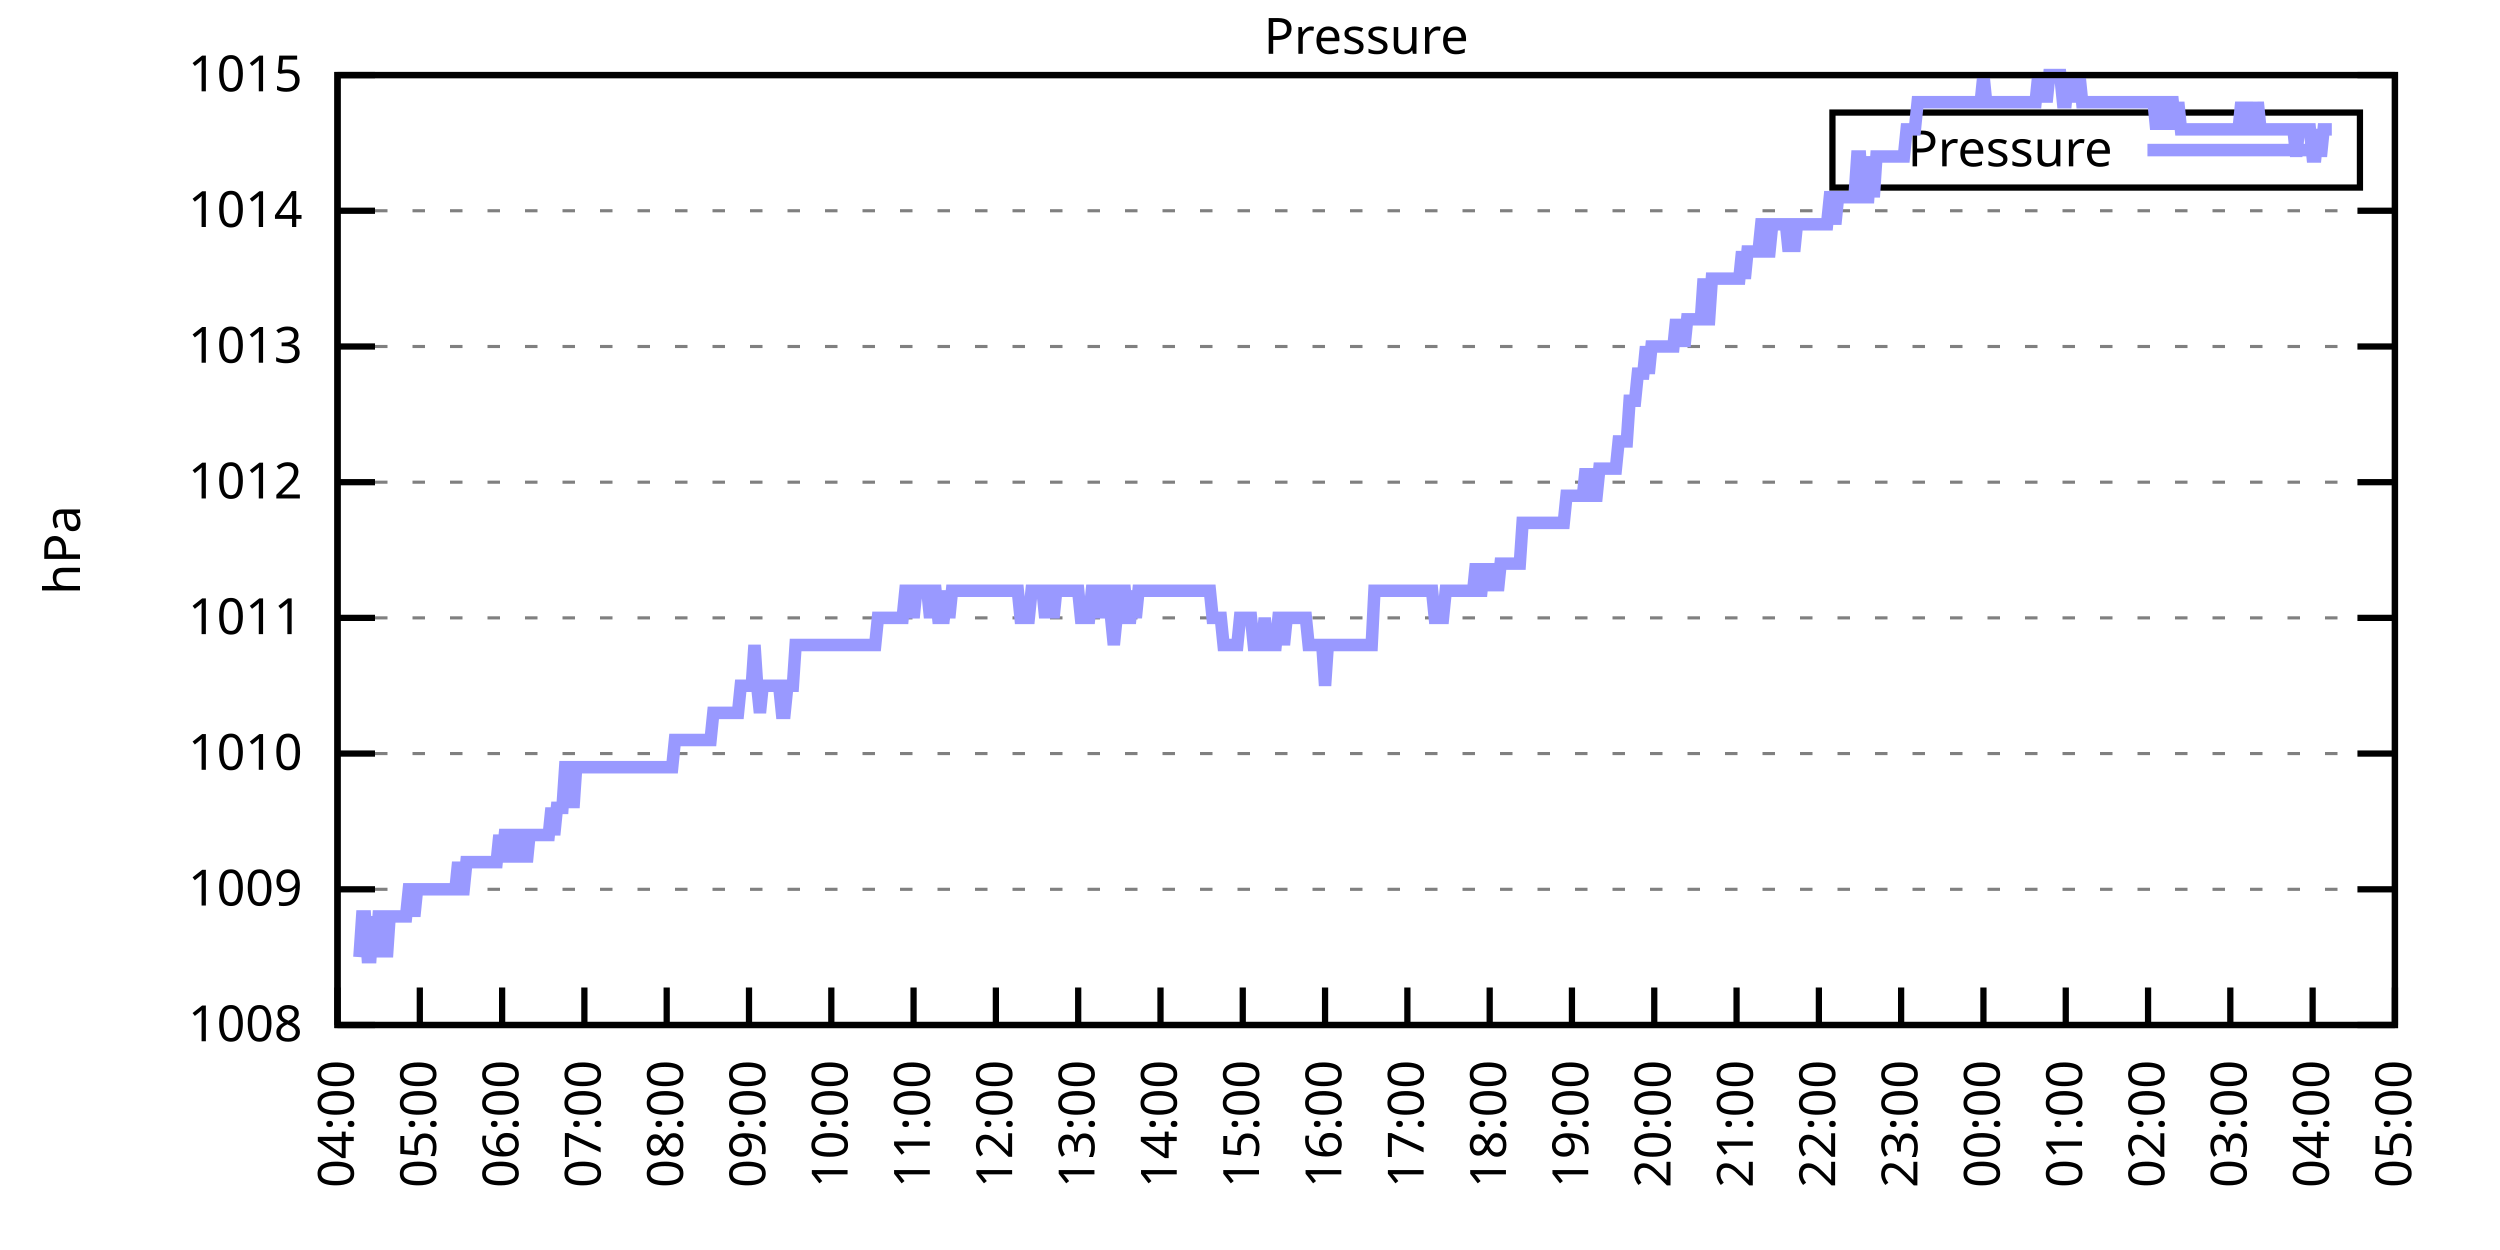
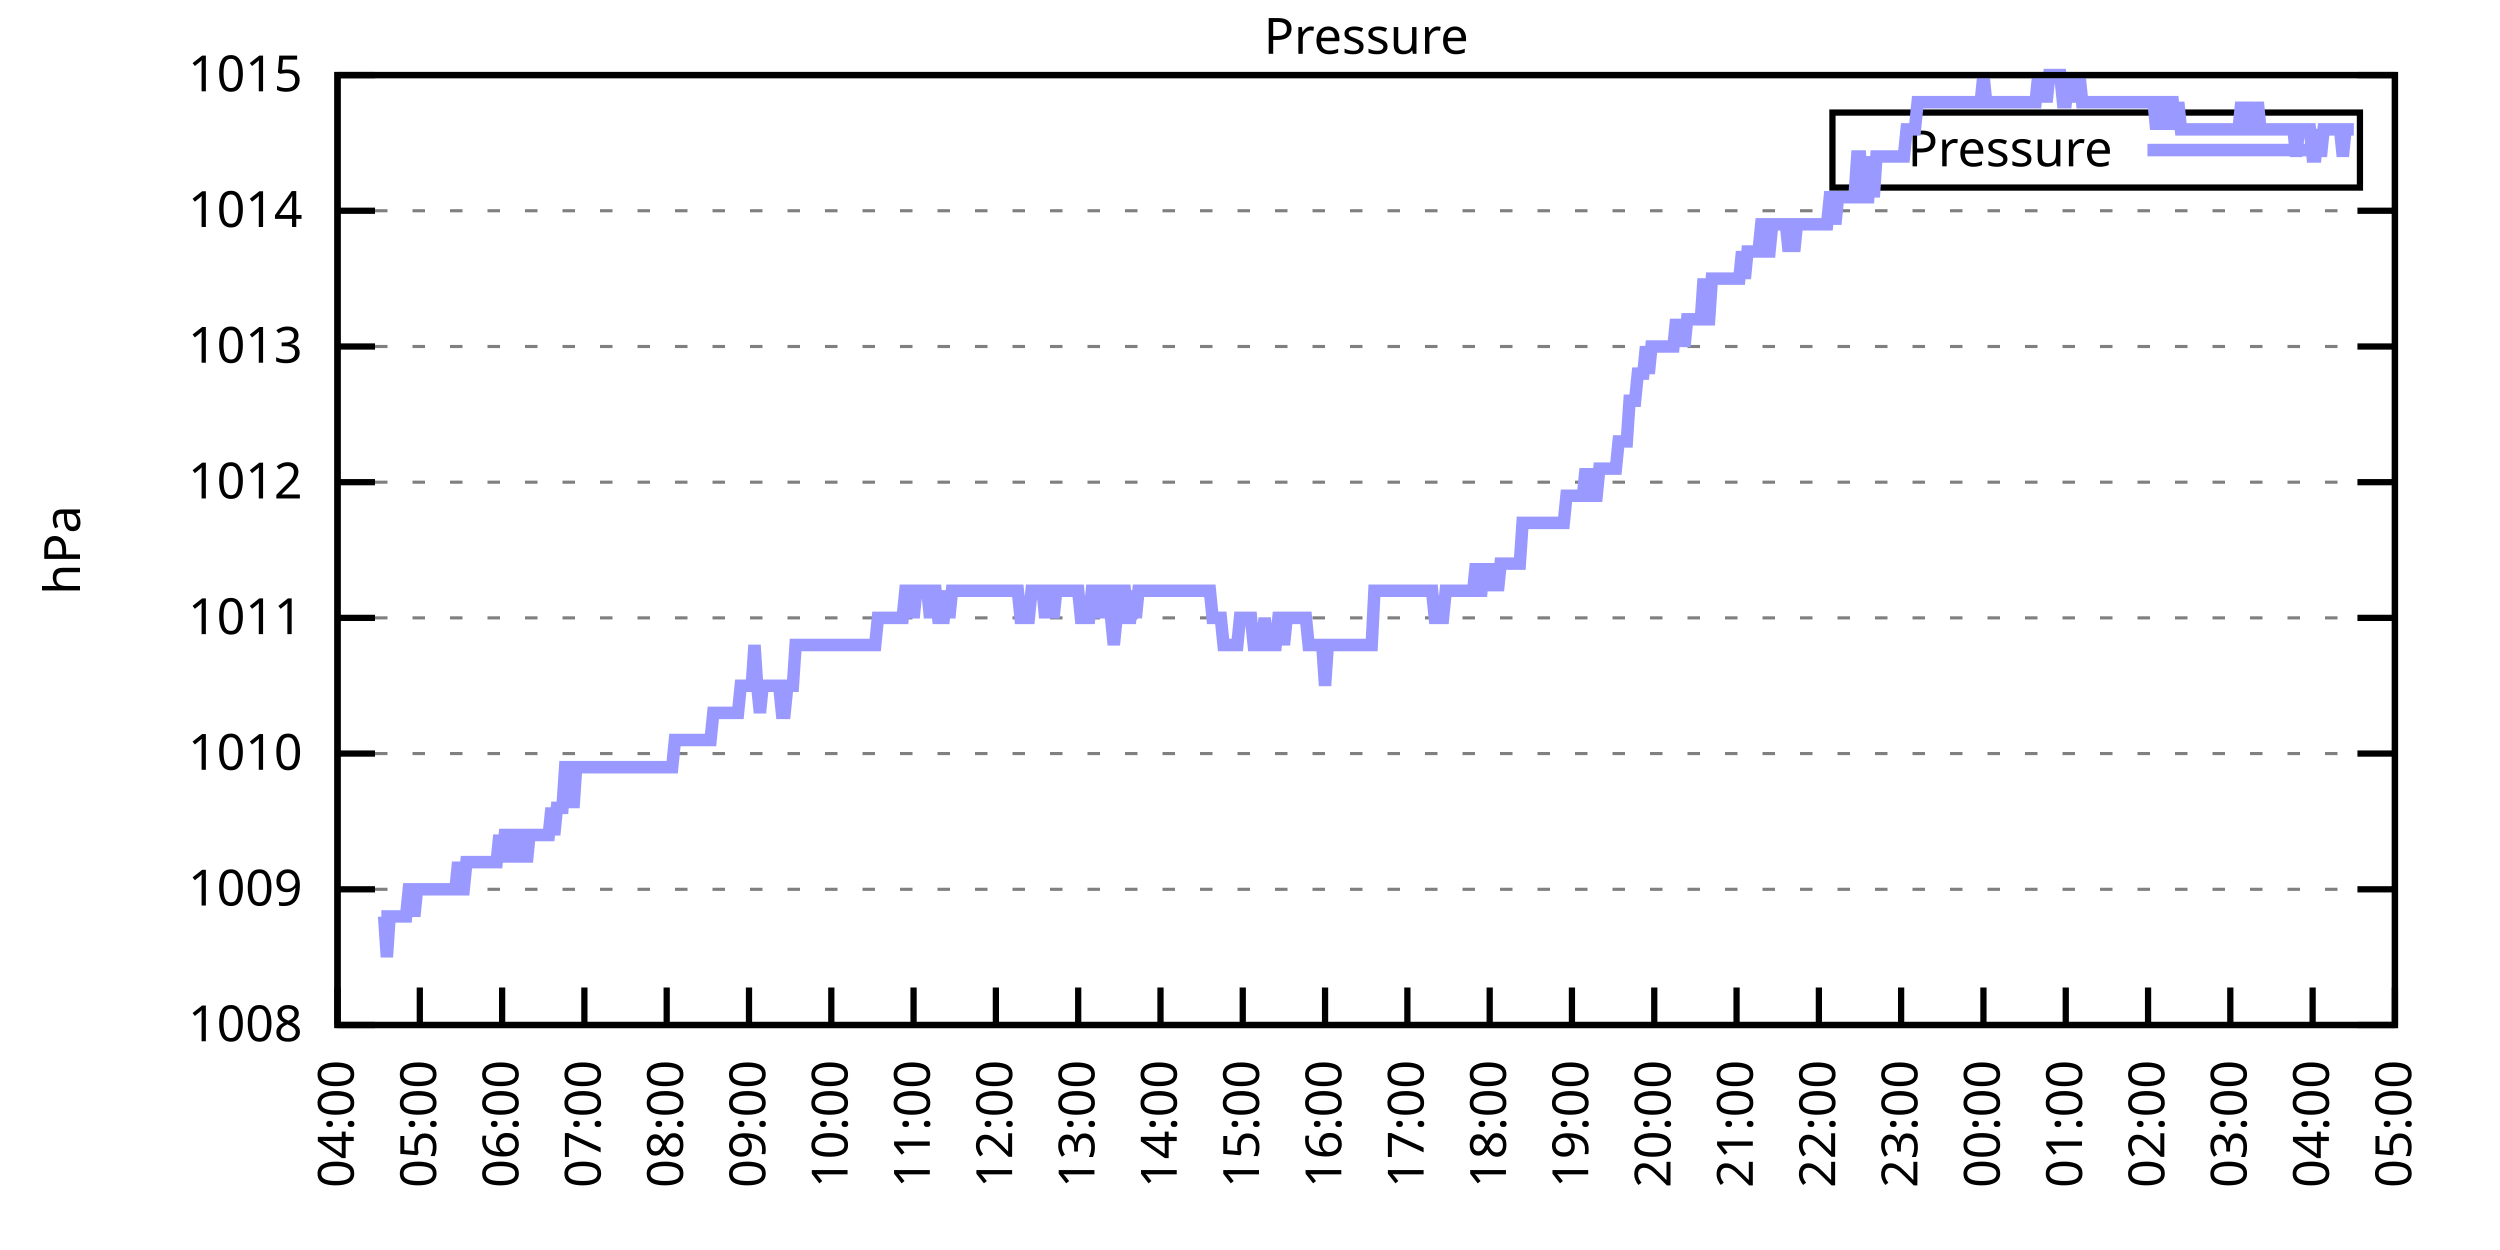
<svg xmlns="http://www.w3.org/2000/svg" xmlns:xlink="http://www.w3.org/1999/xlink" width="400" height="200" viewBox="0 0 400 200">
  <g id="gnuplot_canvas">
    <rect x="0" y="0" width="400" height="200" fill="none" />
    <defs>
      <circle id="gpDot" r="0.5" stroke-width="0.5" stroke="currentColor" />
      <path id="gpPt0" stroke-width="0.333" stroke="currentColor" d="M-1,0 h2 M0,-1 v2" />
      <path id="gpPt1" stroke-width="0.333" stroke="currentColor" d="M-1,-1 L1,1 M1,-1 L-1,1" />
      <path id="gpPt2" stroke-width="0.333" stroke="currentColor" d="M-1,0 L1,0 M0,-1 L0,1 M-1,-1 L1,1 M-1,1 L1,-1" />
      <rect id="gpPt3" stroke-width="0.333" stroke="currentColor" x="-1" y="-1" width="2" height="2" />
      <rect id="gpPt4" stroke-width="0.333" stroke="currentColor" fill="currentColor" x="-1" y="-1" width="2" height="2" />
      <circle id="gpPt5" stroke-width="0.333" stroke="currentColor" cx="0" cy="0" r="1" />
      <use xlink:href="#gpPt5" id="gpPt6" fill="currentColor" stroke="none" />
      <path id="gpPt7" stroke-width="0.333" stroke="currentColor" d="M0,-1.33 L-1.33,0.67 L1.33,0.67 z" />
      <use xlink:href="#gpPt7" id="gpPt8" fill="currentColor" stroke="none" />
      <use xlink:href="#gpPt7" id="gpPt9" stroke="currentColor" transform="rotate(180)" />
      <use xlink:href="#gpPt9" id="gpPt10" fill="currentColor" stroke="none" />
      <use xlink:href="#gpPt3" id="gpPt11" stroke="currentColor" transform="rotate(45)" />
      <use xlink:href="#gpPt11" id="gpPt12" fill="currentColor" stroke="none" />
      <path id="gpPt13" stroke-width="0.333" stroke="currentColor" d="M0,1.330 L1.265,0.411 L0.782,-1.067 L-0.782,-1.076 L-1.265,0.411 z" />
      <use xlink:href="#gpPt13" id="gpPt14" fill="currentColor" stroke="none" />
      <filter id="textbox" filterUnits="objectBoundingBox" x="0" y="0" height="1" width="1">
        <feFlood flood-color="white" flood-opacity="1" result="bgnd" />
        <feComposite in="SourceGraphic" in2="bgnd" operator="atop" />
      </filter>
      <filter id="greybox" filterUnits="objectBoundingBox" x="0" y="0" height="1" width="1">
        <feFlood flood-color="lightgrey" flood-opacity="1" result="grey" />
        <feComposite in="SourceGraphic" in2="grey" operator="atop" />
      </filter>
    </defs>
    <g fill="none" color="white" stroke="currentColor" stroke-width="1.00" stroke-linecap="butt" stroke-linejoin="miter">
</g>
    <g fill="none" color="black" stroke="currentColor" stroke-width="1.00" stroke-linecap="butt" stroke-linejoin="miter">
      <g stroke="none" shape-rendering="crispEdges">
        <polygon fill="rgb(255, 255, 255)" points="54.00,164.00 383.18,164.00 383.18,12.02 54.00,12.02 " />
      </g>
    </g>
    <g fill="none" color="black" stroke="currentColor" stroke-width="1.00" stroke-linecap="butt" stroke-linejoin="miter">
</g>
    <g fill="none" color="black" stroke="black" stroke-width="0.50" stroke-linecap="butt" stroke-linejoin="miter">
</g>
    <g fill="none" color="gray" stroke="currentColor" stroke-width="0.50" stroke-linecap="butt" stroke-linejoin="miter">
      <path stroke="gray" stroke-dasharray="2,4" class="gridline" d="M54.00,164.00 L383.19,164.00  " />
    </g>
    <g fill="none" color="gray" stroke="gray" stroke-width="1.00" stroke-linecap="butt" stroke-linejoin="miter">
</g>
    <g fill="none" color="black" stroke="currentColor" stroke-width="1.00" stroke-linecap="butt" stroke-linejoin="miter">
      <path stroke="black" d="M54.00,164.00 L60.00,164.00 M383.19,164.00 L377.19,164.00  " />
      <g transform="translate(48.40,166.60)" stroke="none" fill="black" font-family="Sans" font-size="8.00" text-anchor="end">
        <text>
          <tspan font-family="Sans"> 1008</tspan>
        </text>
      </g>
    </g>
    <g fill="none" color="black" stroke="currentColor" stroke-width="1.00" stroke-linecap="butt" stroke-linejoin="miter">
</g>
    <g fill="none" color="black" stroke="black" stroke-width="0.50" stroke-linecap="butt" stroke-linejoin="miter">
</g>
    <g fill="none" color="gray" stroke="currentColor" stroke-width="0.50" stroke-linecap="butt" stroke-linejoin="miter">
      <path stroke="gray" stroke-dasharray="2,4" class="gridline" d="M54.00,142.29 L383.19,142.29  " />
    </g>
    <g fill="none" color="gray" stroke="gray" stroke-width="1.00" stroke-linecap="butt" stroke-linejoin="miter">
</g>
    <g fill="none" color="black" stroke="currentColor" stroke-width="1.00" stroke-linecap="butt" stroke-linejoin="miter">
      <path stroke="black" d="M54.00,142.29 L60.00,142.29 M383.19,142.29 L377.19,142.29  " />
      <g transform="translate(48.40,144.89)" stroke="none" fill="black" font-family="Sans" font-size="8.00" text-anchor="end">
        <text>
          <tspan font-family="Sans"> 1009</tspan>
        </text>
      </g>
    </g>
    <g fill="none" color="black" stroke="currentColor" stroke-width="1.00" stroke-linecap="butt" stroke-linejoin="miter">
</g>
    <g fill="none" color="black" stroke="black" stroke-width="0.50" stroke-linecap="butt" stroke-linejoin="miter">
</g>
    <g fill="none" color="gray" stroke="currentColor" stroke-width="0.50" stroke-linecap="butt" stroke-linejoin="miter">
      <path stroke="gray" stroke-dasharray="2,4" class="gridline" d="M54.00,120.57 L383.19,120.57  " />
    </g>
    <g fill="none" color="gray" stroke="gray" stroke-width="1.00" stroke-linecap="butt" stroke-linejoin="miter">
</g>
    <g fill="none" color="black" stroke="currentColor" stroke-width="1.00" stroke-linecap="butt" stroke-linejoin="miter">
      <path stroke="black" d="M54.00,120.57 L60.00,120.57 M383.19,120.57 L377.19,120.57  " />
      <g transform="translate(48.40,123.17)" stroke="none" fill="black" font-family="Sans" font-size="8.00" text-anchor="end">
        <text>
          <tspan font-family="Sans"> 1010</tspan>
        </text>
      </g>
    </g>
    <g fill="none" color="black" stroke="currentColor" stroke-width="1.00" stroke-linecap="butt" stroke-linejoin="miter">
</g>
    <g fill="none" color="black" stroke="black" stroke-width="0.50" stroke-linecap="butt" stroke-linejoin="miter">
</g>
    <g fill="none" color="gray" stroke="currentColor" stroke-width="0.50" stroke-linecap="butt" stroke-linejoin="miter">
      <path stroke="gray" stroke-dasharray="2,4" class="gridline" d="M54.00,98.86 L383.19,98.86  " />
    </g>
    <g fill="none" color="gray" stroke="gray" stroke-width="1.00" stroke-linecap="butt" stroke-linejoin="miter">
</g>
    <g fill="none" color="black" stroke="currentColor" stroke-width="1.00" stroke-linecap="butt" stroke-linejoin="miter">
      <path stroke="black" d="M54.00,98.86 L60.00,98.86 M383.19,98.86 L377.19,98.86  " />
      <g transform="translate(48.40,101.46)" stroke="none" fill="black" font-family="Sans" font-size="8.00" text-anchor="end">
        <text>
          <tspan font-family="Sans"> 1011</tspan>
        </text>
      </g>
    </g>
    <g fill="none" color="black" stroke="currentColor" stroke-width="1.00" stroke-linecap="butt" stroke-linejoin="miter">
</g>
    <g fill="none" color="black" stroke="black" stroke-width="0.50" stroke-linecap="butt" stroke-linejoin="miter">
</g>
    <g fill="none" color="gray" stroke="currentColor" stroke-width="0.50" stroke-linecap="butt" stroke-linejoin="miter">
      <path stroke="gray" stroke-dasharray="2,4" class="gridline" d="M54.00,77.15 L383.19,77.15  " />
    </g>
    <g fill="none" color="gray" stroke="gray" stroke-width="1.00" stroke-linecap="butt" stroke-linejoin="miter">
</g>
    <g fill="none" color="black" stroke="currentColor" stroke-width="1.00" stroke-linecap="butt" stroke-linejoin="miter">
      <path stroke="black" d="M54.00,77.15 L60.00,77.15 M383.19,77.15 L377.19,77.15  " />
      <g transform="translate(48.40,79.75)" stroke="none" fill="black" font-family="Sans" font-size="8.00" text-anchor="end">
        <text>
          <tspan font-family="Sans"> 1012</tspan>
        </text>
      </g>
    </g>
    <g fill="none" color="black" stroke="currentColor" stroke-width="1.00" stroke-linecap="butt" stroke-linejoin="miter">
</g>
    <g fill="none" color="black" stroke="black" stroke-width="0.50" stroke-linecap="butt" stroke-linejoin="miter">
</g>
    <g fill="none" color="gray" stroke="currentColor" stroke-width="0.50" stroke-linecap="butt" stroke-linejoin="miter">
      <path stroke="gray" stroke-dasharray="2,4" class="gridline" d="M54.00,55.44 L383.19,55.44  " />
    </g>
    <g fill="none" color="gray" stroke="gray" stroke-width="1.00" stroke-linecap="butt" stroke-linejoin="miter">
</g>
    <g fill="none" color="black" stroke="currentColor" stroke-width="1.00" stroke-linecap="butt" stroke-linejoin="miter">
      <path stroke="black" d="M54.00,55.44 L60.00,55.44 M383.19,55.44 L377.19,55.44  " />
      <g transform="translate(48.40,58.04)" stroke="none" fill="black" font-family="Sans" font-size="8.00" text-anchor="end">
        <text>
          <tspan font-family="Sans"> 1013</tspan>
        </text>
      </g>
    </g>
    <g fill="none" color="black" stroke="currentColor" stroke-width="1.00" stroke-linecap="butt" stroke-linejoin="miter">
</g>
    <g fill="none" color="black" stroke="black" stroke-width="0.50" stroke-linecap="butt" stroke-linejoin="miter">
</g>
    <g fill="none" color="gray" stroke="currentColor" stroke-width="0.50" stroke-linecap="butt" stroke-linejoin="miter">
      <path stroke="gray" stroke-dasharray="2,4" class="gridline" d="M54.00,33.72 L383.19,33.72  " />
    </g>
    <g fill="none" color="gray" stroke="gray" stroke-width="1.00" stroke-linecap="butt" stroke-linejoin="miter">
</g>
    <g fill="none" color="black" stroke="currentColor" stroke-width="1.00" stroke-linecap="butt" stroke-linejoin="miter">
      <path stroke="black" d="M54.00,33.72 L60.00,33.72 M383.19,33.72 L377.19,33.72  " />
      <g transform="translate(48.40,36.32)" stroke="none" fill="black" font-family="Sans" font-size="8.00" text-anchor="end">
        <text>
          <tspan font-family="Sans"> 1014</tspan>
        </text>
      </g>
    </g>
    <g fill="none" color="black" stroke="currentColor" stroke-width="1.00" stroke-linecap="butt" stroke-linejoin="miter">
</g>
    <g fill="none" color="black" stroke="black" stroke-width="0.50" stroke-linecap="butt" stroke-linejoin="miter">
</g>
    <g fill="none" color="gray" stroke="currentColor" stroke-width="0.50" stroke-linecap="butt" stroke-linejoin="miter">
      <path stroke="gray" stroke-dasharray="2,4" class="gridline" d="M54.00,12.01 L383.19,12.01  " />
    </g>
    <g fill="none" color="gray" stroke="gray" stroke-width="1.00" stroke-linecap="butt" stroke-linejoin="miter">
</g>
    <g fill="none" color="black" stroke="currentColor" stroke-width="1.00" stroke-linecap="butt" stroke-linejoin="miter">
      <path stroke="black" d="M54.00,12.01 L60.00,12.01 M383.19,12.01 L377.19,12.01  " />
      <g transform="translate(48.40,14.61)" stroke="none" fill="black" font-family="Sans" font-size="8.00" text-anchor="end">
        <text>
          <tspan font-family="Sans"> 1015</tspan>
        </text>
      </g>
    </g>
    <g fill="none" color="black" stroke="currentColor" stroke-width="1.00" stroke-linecap="butt" stroke-linejoin="miter">
      <path stroke="black" d="M54.00,164.00 L54.00,158.00  " />
      <g transform="translate(56.60,169.60) rotate(270.00)" stroke="none" fill="black" font-family="Sans" font-size="8.00" text-anchor="end">
        <text>
          <tspan font-family="Sans">04:00</tspan>
        </text>
      </g>
    </g>
    <g fill="none" color="black" stroke="currentColor" stroke-width="1.00" stroke-linecap="butt" stroke-linejoin="miter">
      <path stroke="black" d="M67.17,164.00 L67.17,158.00  " />
      <g transform="translate(69.77,169.60) rotate(270.00)" stroke="none" fill="black" font-family="Sans" font-size="8.00" text-anchor="end">
        <text>
          <tspan font-family="Sans">05:00</tspan>
        </text>
      </g>
    </g>
    <g fill="none" color="black" stroke="currentColor" stroke-width="1.00" stroke-linecap="butt" stroke-linejoin="miter">
      <path stroke="black" d="M80.34,164.00 L80.34,158.00  " />
      <g transform="translate(82.94,169.60) rotate(270.00)" stroke="none" fill="black" font-family="Sans" font-size="8.00" text-anchor="end">
        <text>
          <tspan font-family="Sans">06:00</tspan>
        </text>
      </g>
    </g>
    <g fill="none" color="black" stroke="currentColor" stroke-width="1.00" stroke-linecap="butt" stroke-linejoin="miter">
      <path stroke="black" d="M93.50,164.00 L93.50,158.00  " />
      <g transform="translate(96.10,169.60) rotate(270.00)" stroke="none" fill="black" font-family="Sans" font-size="8.00" text-anchor="end">
        <text>
          <tspan font-family="Sans">07:00</tspan>
        </text>
      </g>
    </g>
    <g fill="none" color="black" stroke="currentColor" stroke-width="1.00" stroke-linecap="butt" stroke-linejoin="miter">
      <path stroke="black" d="M106.67,164.00 L106.67,158.00  " />
      <g transform="translate(109.27,169.60) rotate(270.00)" stroke="none" fill="black" font-family="Sans" font-size="8.00" text-anchor="end">
        <text>
          <tspan font-family="Sans">08:00</tspan>
        </text>
      </g>
    </g>
    <g fill="none" color="black" stroke="currentColor" stroke-width="1.00" stroke-linecap="butt" stroke-linejoin="miter">
      <path stroke="black" d="M119.84,164.00 L119.84,158.00  " />
      <g transform="translate(122.44,169.60) rotate(270.00)" stroke="none" fill="black" font-family="Sans" font-size="8.00" text-anchor="end">
        <text>
          <tspan font-family="Sans">09:00</tspan>
        </text>
      </g>
    </g>
    <g fill="none" color="black" stroke="currentColor" stroke-width="1.00" stroke-linecap="butt" stroke-linejoin="miter">
      <path stroke="black" d="M133.01,164.00 L133.01,158.00  " />
      <g transform="translate(135.61,169.60) rotate(270.00)" stroke="none" fill="black" font-family="Sans" font-size="8.00" text-anchor="end">
        <text>
          <tspan font-family="Sans">10:00</tspan>
        </text>
      </g>
    </g>
    <g fill="none" color="black" stroke="currentColor" stroke-width="1.00" stroke-linecap="butt" stroke-linejoin="miter">
      <path stroke="black" d="M146.17,164.00 L146.17,158.00  " />
      <g transform="translate(148.77,169.60) rotate(270.00)" stroke="none" fill="black" font-family="Sans" font-size="8.00" text-anchor="end">
        <text>
          <tspan font-family="Sans">11:00</tspan>
        </text>
      </g>
    </g>
    <g fill="none" color="black" stroke="currentColor" stroke-width="1.00" stroke-linecap="butt" stroke-linejoin="miter">
      <path stroke="black" d="M159.34,164.00 L159.34,158.00  " />
      <g transform="translate(161.94,169.60) rotate(270.00)" stroke="none" fill="black" font-family="Sans" font-size="8.00" text-anchor="end">
        <text>
          <tspan font-family="Sans">12:00</tspan>
        </text>
      </g>
    </g>
    <g fill="none" color="black" stroke="currentColor" stroke-width="1.00" stroke-linecap="butt" stroke-linejoin="miter">
      <path stroke="black" d="M172.51,164.00 L172.51,158.00  " />
      <g transform="translate(175.11,169.60) rotate(270.00)" stroke="none" fill="black" font-family="Sans" font-size="8.00" text-anchor="end">
        <text>
          <tspan font-family="Sans">13:00</tspan>
        </text>
      </g>
    </g>
    <g fill="none" color="black" stroke="currentColor" stroke-width="1.00" stroke-linecap="butt" stroke-linejoin="miter">
      <path stroke="black" d="M185.68,164.00 L185.68,158.00  " />
      <g transform="translate(188.28,169.60) rotate(270.00)" stroke="none" fill="black" font-family="Sans" font-size="8.00" text-anchor="end">
        <text>
          <tspan font-family="Sans">14:00</tspan>
        </text>
      </g>
    </g>
    <g fill="none" color="black" stroke="currentColor" stroke-width="1.00" stroke-linecap="butt" stroke-linejoin="miter">
      <path stroke="black" d="M198.84,164.00 L198.84,158.00  " />
      <g transform="translate(201.44,169.60) rotate(270.00)" stroke="none" fill="black" font-family="Sans" font-size="8.00" text-anchor="end">
        <text>
          <tspan font-family="Sans">15:00</tspan>
        </text>
      </g>
    </g>
    <g fill="none" color="black" stroke="currentColor" stroke-width="1.00" stroke-linecap="butt" stroke-linejoin="miter">
      <path stroke="black" d="M212.01,164.00 L212.01,158.00  " />
      <g transform="translate(214.61,169.60) rotate(270.00)" stroke="none" fill="black" font-family="Sans" font-size="8.00" text-anchor="end">
        <text>
          <tspan font-family="Sans">16:00</tspan>
        </text>
      </g>
    </g>
    <g fill="none" color="black" stroke="currentColor" stroke-width="1.00" stroke-linecap="butt" stroke-linejoin="miter">
      <path stroke="black" d="M225.18,164.00 L225.18,158.00  " />
      <g transform="translate(227.78,169.60) rotate(270.00)" stroke="none" fill="black" font-family="Sans" font-size="8.00" text-anchor="end">
        <text>
          <tspan font-family="Sans">17:00</tspan>
        </text>
      </g>
    </g>
    <g fill="none" color="black" stroke="currentColor" stroke-width="1.00" stroke-linecap="butt" stroke-linejoin="miter">
      <path stroke="black" d="M238.35,164.00 L238.35,158.00  " />
      <g transform="translate(240.95,169.60) rotate(270.00)" stroke="none" fill="black" font-family="Sans" font-size="8.00" text-anchor="end">
        <text>
          <tspan font-family="Sans">18:00</tspan>
        </text>
      </g>
    </g>
    <g fill="none" color="black" stroke="currentColor" stroke-width="1.00" stroke-linecap="butt" stroke-linejoin="miter">
      <path stroke="black" d="M251.51,164.00 L251.51,158.00  " />
      <g transform="translate(254.11,169.60) rotate(270.00)" stroke="none" fill="black" font-family="Sans" font-size="8.00" text-anchor="end">
        <text>
          <tspan font-family="Sans">19:00</tspan>
        </text>
      </g>
    </g>
    <g fill="none" color="black" stroke="currentColor" stroke-width="1.00" stroke-linecap="butt" stroke-linejoin="miter">
      <path stroke="black" d="M264.68,164.00 L264.68,158.00  " />
      <g transform="translate(267.28,169.60) rotate(270.00)" stroke="none" fill="black" font-family="Sans" font-size="8.00" text-anchor="end">
        <text>
          <tspan font-family="Sans">20:00</tspan>
        </text>
      </g>
    </g>
    <g fill="none" color="black" stroke="currentColor" stroke-width="1.00" stroke-linecap="butt" stroke-linejoin="miter">
      <path stroke="black" d="M277.85,164.00 L277.85,158.00  " />
      <g transform="translate(280.45,169.60) rotate(270.00)" stroke="none" fill="black" font-family="Sans" font-size="8.00" text-anchor="end">
        <text>
          <tspan font-family="Sans">21:00</tspan>
        </text>
      </g>
    </g>
    <g fill="none" color="black" stroke="currentColor" stroke-width="1.00" stroke-linecap="butt" stroke-linejoin="miter">
      <path stroke="black" d="M291.02,164.00 L291.02,158.00  " />
      <g transform="translate(293.62,169.60) rotate(270.00)" stroke="none" fill="black" font-family="Sans" font-size="8.00" text-anchor="end">
        <text>
          <tspan font-family="Sans">22:00</tspan>
        </text>
      </g>
    </g>
    <g fill="none" color="black" stroke="currentColor" stroke-width="1.00" stroke-linecap="butt" stroke-linejoin="miter">
      <path stroke="black" d="M304.18,164.00 L304.18,158.00  " />
      <g transform="translate(306.78,169.60) rotate(270.00)" stroke="none" fill="black" font-family="Sans" font-size="8.00" text-anchor="end">
        <text>
          <tspan font-family="Sans">23:00</tspan>
        </text>
      </g>
    </g>
    <g fill="none" color="black" stroke="currentColor" stroke-width="1.00" stroke-linecap="butt" stroke-linejoin="miter">
      <path stroke="black" d="M317.35,164.00 L317.35,158.00  " />
      <g transform="translate(319.95,169.60) rotate(270.00)" stroke="none" fill="black" font-family="Sans" font-size="8.00" text-anchor="end">
        <text>
          <tspan font-family="Sans">00:00</tspan>
        </text>
      </g>
    </g>
    <g fill="none" color="black" stroke="currentColor" stroke-width="1.00" stroke-linecap="butt" stroke-linejoin="miter">
      <path stroke="black" d="M330.52,164.00 L330.52,158.00  " />
      <g transform="translate(333.12,169.60) rotate(270.00)" stroke="none" fill="black" font-family="Sans" font-size="8.00" text-anchor="end">
        <text>
          <tspan font-family="Sans">01:00</tspan>
        </text>
      </g>
    </g>
    <g fill="none" color="black" stroke="currentColor" stroke-width="1.00" stroke-linecap="butt" stroke-linejoin="miter">
      <path stroke="black" d="M343.69,164.00 L343.69,158.00  " />
      <g transform="translate(346.29,169.60) rotate(270.00)" stroke="none" fill="black" font-family="Sans" font-size="8.00" text-anchor="end">
        <text>
          <tspan font-family="Sans">02:00</tspan>
        </text>
      </g>
    </g>
    <g fill="none" color="black" stroke="currentColor" stroke-width="1.00" stroke-linecap="butt" stroke-linejoin="miter">
      <path stroke="black" d="M356.85,164.00 L356.85,158.00  " />
      <g transform="translate(359.45,169.60) rotate(270.00)" stroke="none" fill="black" font-family="Sans" font-size="8.00" text-anchor="end">
        <text>
          <tspan font-family="Sans">03:00</tspan>
        </text>
      </g>
    </g>
    <g fill="none" color="black" stroke="currentColor" stroke-width="1.00" stroke-linecap="butt" stroke-linejoin="miter">
      <path stroke="black" d="M370.02,164.00 L370.02,158.00  " />
      <g transform="translate(372.62,169.60) rotate(270.00)" stroke="none" fill="black" font-family="Sans" font-size="8.00" text-anchor="end">
        <text>
          <tspan font-family="Sans">04:00</tspan>
        </text>
      </g>
    </g>
    <g fill="none" color="black" stroke="currentColor" stroke-width="1.00" stroke-linecap="butt" stroke-linejoin="miter">
      <path stroke="black" d="M383.19,164.00 L383.19,158.00  " />
      <g transform="translate(385.79,169.60) rotate(270.00)" stroke="none" fill="black" font-family="Sans" font-size="8.00" text-anchor="end">
        <text>
          <tspan font-family="Sans">05:00</tspan>
        </text>
      </g>
    </g>
    <g fill="none" color="black" stroke="currentColor" stroke-width="1.00" stroke-linecap="butt" stroke-linejoin="miter">
</g>
    <g fill="none" color="black" stroke="currentColor" stroke-width="1.00" stroke-linecap="butt" stroke-linejoin="miter">
      <path stroke="black" d="M54.00,12.01 L54.00,164.00 L383.19,164.00 L383.19,12.01 L54.00,12.01 Z  " />
    </g>
    <g fill="none" color="black" stroke="currentColor" stroke-width="1.00" stroke-linecap="butt" stroke-linejoin="miter">
</g>
    <g fill="none" color="black" stroke="currentColor" stroke-width="1.00" stroke-linecap="butt" stroke-linejoin="miter">
      <path stroke="black" d="M293.19,30.01 L293.19,18.01 L377.59,18.01 L377.59,30.01 L293.19,30.01 Z  " />
    </g>
    <g id="Pressure_plot_1">
      <g fill="none" color="white" stroke="black" stroke-width="2.00" stroke-linecap="butt" stroke-linejoin="miter">
</g>
      <g fill="none" color="black" stroke="currentColor" stroke-width="2.00" stroke-linecap="butt" stroke-linejoin="miter">
        <g transform="translate(337.99,26.61)" stroke="none" fill="black" font-family="Sans" font-size="8.00" text-anchor="end">
          <text>
            <tspan font-family="Sans">Pressure</tspan>
          </text>
        </g>
      </g>
      <g fill="none" color="black" stroke="currentColor" stroke-width="2.00" stroke-linecap="butt" stroke-linejoin="miter">
-         <path stroke="rgb(153, 153, 255)" d="M343.59,24.01 L371.99,24.01 M57.51,153.14 L57.95,146.63 L58.39,146.63 L58.83,153.14 L59.27,153.14 L59.71,146.63   L60.14,153.14 L60.58,146.63 L61.02,146.63 L61.46,146.63 L61.90,153.14 L62.34,146.63 L62.78,146.63 L63.22,146.63   L63.66,146.63 L64.10,146.63 L64.53,146.63 L64.97,146.63 L65.41,142.29 L65.85,142.29 L66.29,146.63 L66.73,142.29   L67.17,142.29 L67.61,142.29 L68.05,142.29 L68.48,142.29 L68.92,142.29 L69.36,142.29 L69.80,142.29 L70.24,142.29   L70.68,142.29 L71.12,142.29 L71.56,142.29 L72.00,142.29 L72.43,142.29 L72.87,142.29 L73.31,137.94 L73.75,142.29   L74.19,142.29 L74.63,137.94 L75.07,137.94 L75.51,137.94 L75.95,137.94 L76.38,137.94 L76.82,137.94 L77.26,137.94   L77.70,137.94 L78.14,137.94 L78.58,137.94 L79.02,137.94 L79.46,137.94 L79.90,133.60 L80.34,137.94 L80.77,133.60   L81.21,133.60 L81.65,137.94 L82.09,133.60 L82.53,133.60 L82.97,137.94 L83.41,133.60 L83.85,133.60 L84.29,137.94   L84.72,133.60 L85.16,133.60 L85.60,133.60 L86.04,133.60 L86.48,133.60 L86.92,133.60 L87.36,133.60 L87.80,133.60   L88.24,129.26 L88.67,133.60 L89.11,129.26 L89.55,129.26 L89.99,129.26 L90.43,122.75 L90.87,122.75 L91.31,122.75   L91.75,129.26 L92.19,122.75 L92.62,122.75 L93.06,122.75 L93.50,122.75 L93.94,122.75 L94.38,122.75 L94.82,122.75   L95.26,122.75 L95.70,122.75 L96.14,122.75 L96.58,122.75 L97.01,122.75 L97.45,122.75 L97.89,122.75 L98.33,122.75   L98.77,122.75 L99.21,122.75 L99.65,122.75 L100.09,122.75 L100.53,122.75 L100.96,122.75 L101.40,122.75 L101.84,122.75   L102.28,122.75 L102.72,122.75 L103.16,122.75 L103.60,122.75 L104.04,122.75 L104.48,122.75 L104.91,122.75 L105.35,122.75   L105.79,122.75 L106.23,122.75 L106.67,122.75 L107.11,122.75 L107.55,122.75 L107.99,118.40 L108.43,118.40 L108.87,118.40   L109.30,118.40 L109.74,118.40 L110.18,118.40 L110.62,118.40 L111.06,118.40 L111.50,118.40 L111.94,118.40 L112.38,118.40   L112.82,118.40 L113.25,118.40 L113.69,118.40 L114.13,114.06 L114.57,114.06 L115.01,114.06 L115.45,114.06 L115.89,114.06   L116.33,114.06 L116.77,114.06 L117.20,114.06 L117.64,114.06 L118.08,114.06 L118.52,109.72 L118.96,109.72 L119.40,109.72   L119.84,109.72 L120.28,109.72 L120.72,103.20 L121.15,109.72 L121.59,114.06 L122.03,109.72 L122.47,109.72 L122.91,109.72   L123.35,109.72 L123.79,109.72 L124.23,109.72 L124.67,109.72 L125.11,114.06 L125.54,114.06 L125.98,109.72 L126.42,109.72   L126.86,109.72 L127.30,103.20 L127.74,103.20 L128.18,103.20 L128.62,103.20 L129.06,103.20 L129.49,103.20 L129.93,103.20   L130.37,103.20 L130.81,103.20 L131.25,103.20 L131.69,103.20 L132.13,103.20 L132.57,103.20 L133.01,103.20 L133.44,103.20   L133.88,103.20 L134.32,103.20 L134.76,103.20 L135.20,103.20 L135.64,103.20 L136.08,103.20 L136.52,103.20 L136.96,103.20   L137.39,103.20 L137.83,103.20 L138.27,103.20 L138.71,103.20 L139.15,103.20 L139.59,103.20 L140.03,103.20 L140.47,98.86   L140.91,98.86 L141.35,98.86 L141.78,98.86 L142.22,98.86 L142.66,98.86 L143.10,98.86 L143.54,98.86 L143.98,98.86   L144.42,98.86 L144.86,94.52 L145.30,94.52 L145.73,94.52 L146.17,98.86 L146.61,94.52 L147.05,94.52 L147.49,94.52   L147.93,94.52 L148.37,94.52 L148.81,98.86 L149.25,94.52 L149.68,94.52 L150.12,98.86 L150.56,98.86 L151.00,98.86   L151.44,94.52 L151.88,98.86 L152.32,94.52 L152.76,94.52 L153.20,94.52 L153.63,94.52 L154.07,94.52 L154.51,94.52   L154.95,94.52 L155.39,94.52 L155.83,94.52 L156.27,94.52 L156.71,94.52 L157.15,94.52 L157.59,94.52 L158.02,94.52   L158.46,94.52 L158.90,94.52 L159.34,94.52 L159.78,94.52 L160.22,94.52 L160.66,94.52 L161.10,94.52 L161.54,94.52   L161.97,94.52 L162.41,94.52 L162.85,94.52 L163.29,98.86 L163.73,98.86 L164.17,98.86 L164.61,98.86 L165.05,94.52   L165.49,94.52 L165.92,94.52 L166.36,94.52 L166.80,94.52 L167.24,98.86 L167.68,94.52 L168.12,94.52 L168.56,98.86   L169.00,94.52 L169.44,94.52 L169.87,94.52 L170.31,94.52 L170.75,94.52 L171.19,94.52 L171.63,94.52 L172.07,94.52   L172.51,94.52 L172.95,98.86 L173.39,98.86 L173.83,98.86 L174.26,98.86 L174.70,94.52 L175.14,94.52 L175.58,94.52   L176.02,98.86 L176.46,94.52 L176.90,94.52 L177.34,94.52 L177.78,98.86 L178.21,103.20 L178.65,98.86 L179.09,94.52   L179.53,94.52 L179.97,94.52 L180.41,98.86 L180.85,98.86 L181.29,94.52 L181.73,98.86 L182.16,94.52 L182.60,94.52   L183.04,94.52 L183.48,94.52 L183.92,94.52 L184.36,94.52 L184.80,94.52 L185.24,94.52 L185.68,94.52 L186.11,94.52   L186.55,94.52 L186.99,94.52 L187.43,94.52 L187.87,94.52 L188.31,94.52 L188.75,94.52 L189.19,94.52 L189.63,94.52   L190.07,94.52 L190.50,94.52 L190.94,94.52 L191.38,94.52 L191.82,94.52 L192.26,94.52 L192.70,94.52 L193.14,94.52   L193.58,94.52 L194.02,98.86 L194.45,98.86 L194.89,98.86 L195.33,98.86 L195.77,103.20 L196.21,103.20 L196.65,103.20   L197.09,103.20 L197.53,103.20 L197.97,103.20 L198.40,98.86 L198.84,98.86 L199.28,98.86 L199.72,98.86 L200.16,98.86   L200.60,103.20 L201.04,103.20 L201.48,103.20 L201.92,103.20 L202.35,98.86 L202.79,103.20 L203.23,103.20 L203.67,103.20   L204.11,103.20 L204.55,98.86 L204.99,98.86 L205.43,103.20 L205.87,98.86 L206.31,98.86 L206.74,98.86 L207.18,98.86   L207.62,98.86 L208.06,98.86 L208.50,98.86 L208.94,98.86 L209.38,103.20 L209.82,103.20 L210.26,103.20 L210.69,103.20   L211.13,103.20 L211.57,103.20 L212.01,109.72 L212.45,103.20 L212.89,103.20 L213.33,103.20 L213.77,103.20 L214.21,103.20   L214.64,103.20 L215.08,103.20 L215.52,103.20 L215.96,103.20 L216.40,103.20 L216.84,103.20 L217.28,103.20 L217.72,103.20   L218.16,103.20 L218.60,103.20 L219.03,103.20 L219.47,103.20 L219.91,94.52 L220.35,94.52 L220.79,94.52 L221.23,94.52   L221.67,94.52 L222.11,94.52 L222.55,94.52 L222.98,94.52 L223.42,94.52 L223.86,94.52 L224.30,94.52 L224.74,94.52   L225.18,94.52 L225.62,94.52 L226.06,94.52 L226.50,94.52 L226.93,94.52 L227.37,94.52 L227.81,94.52 L228.25,94.52   L228.69,94.52 L229.13,94.52 L229.57,98.86 L230.01,98.86 L230.45,98.86 L230.88,98.86 L231.32,94.52 L231.76,94.52   L232.20,94.52 L232.64,94.52 L233.08,94.52 L233.52,94.52 L233.96,94.52 L234.40,94.52 L234.84,94.52 L235.27,94.52   L235.71,94.52 L236.15,90.18 L236.59,94.52 L237.03,94.52 L237.47,90.18 L237.91,94.52 L238.35,90.18 L238.79,94.52   L239.22,90.18 L239.66,94.52 L240.10,90.18 L240.54,90.18 L240.98,90.18 L241.42,90.18 L241.86,90.18 L242.30,90.18   L242.74,90.18 L243.17,90.18 L243.61,83.66 L244.05,83.66 L244.49,83.66 L244.93,83.66 L245.37,83.66 L245.81,83.66   L246.25,83.66 L246.69,83.66 L247.12,83.66 L247.56,83.66 L248.00,83.66 L248.44,83.66 L248.88,83.66 L249.32,83.66   L249.76,83.66 L250.20,83.66 L250.64,79.32 L251.08,79.32 L251.51,79.32 L251.95,79.32 L252.39,79.32 L252.83,79.32   L253.27,79.32 L253.71,74.98 L254.15,79.32 L254.59,74.98 L255.03,79.32 L255.46,79.32 L255.90,74.98 L256.34,74.98   L256.78,74.98 L257.22,74.98 L257.66,74.98 L258.10,74.98 L258.54,74.98 L258.98,70.63 L259.41,70.63 L259.85,70.63   L260.29,70.63 L260.73,64.12 L261.17,64.12 L261.61,64.12 L262.05,59.78 L262.49,59.78 L262.93,59.78 L263.36,55.44   L263.80,59.78 L264.24,55.44 L264.68,55.44 L265.12,55.44 L265.56,55.44 L266.00,55.44 L266.44,55.44 L266.88,55.44   L267.32,55.44 L267.75,55.44 L268.19,51.09 L268.63,55.44 L269.07,51.09 L269.51,55.44 L269.95,51.09 L270.39,51.09   L270.83,51.09 L271.27,51.09 L271.70,51.09 L272.14,51.09 L272.58,44.58 L273.02,51.09 L273.46,51.09 L273.90,44.58   L274.34,44.58 L274.78,44.58 L275.22,44.58 L275.65,44.58 L276.09,44.58 L276.53,44.58 L276.97,44.58 L277.41,44.58   L277.85,44.58 L278.29,44.58 L278.73,40.24 L279.17,44.58 L279.60,40.24 L280.04,40.24 L280.48,40.24 L280.92,40.24   L281.36,40.24 L281.80,35.89 L282.24,35.89 L282.68,40.24 L283.12,40.24 L283.56,35.89 L283.99,35.89 L284.43,35.89   L284.87,35.89 L285.31,35.89 L285.75,35.89 L286.19,40.24 L286.63,35.89 L287.07,40.24 L287.51,35.89 L287.94,35.89   L288.38,35.89 L288.82,35.89 L289.26,35.89 L289.70,35.89 L290.14,35.89 L290.58,35.89 L291.02,35.89 L291.46,35.89   L291.89,35.89 L292.33,35.89 L292.77,31.55 L293.21,31.55 L293.65,35.89 L294.09,31.55 L294.53,31.55 L294.97,31.55   L295.41,31.55 L295.84,31.55 L296.28,31.55 L296.72,31.55 L297.16,25.04 L297.60,25.04 L298.04,31.55 L298.48,31.55   L298.92,31.55 L299.36,25.04 L299.80,31.55 L300.23,25.04 L300.67,25.04 L301.11,25.04 L301.55,25.04 L301.99,25.04   L302.43,25.04 L302.87,25.04 L303.31,25.04 L303.75,25.04 L304.18,25.04 L304.62,25.04 L305.06,20.70 L305.50,20.70   L305.94,20.70 L306.38,20.70 L306.82,16.35 L307.26,16.35 L307.70,16.35 L308.13,16.35 L308.57,16.35 L309.01,16.35   L309.45,16.35 L309.89,16.35 L310.33,16.35 L310.77,16.35 L311.21,16.35 L311.65,16.35 L312.08,16.35 L312.52,16.35   L312.96,16.35 L313.40,16.35 L313.84,16.35 L314.28,16.35 L314.72,16.35 L315.16,16.35 L315.60,16.35 L316.04,16.35   L316.47,16.35 L316.91,16.35 L317.35,12.01 L317.79,16.35 L318.23,16.35 L318.67,16.35 L319.11,16.35 L319.55,16.35   L319.99,16.35 L320.42,16.35 L320.86,16.35 L321.30,16.35 L321.74,16.35 L322.18,16.35 L322.62,16.35 L323.06,16.35   L323.50,16.35 L323.94,16.35 L324.37,16.35 L324.81,16.35 L325.25,16.35 L325.69,16.35 L326.13,12.01 L326.57,16.35   L327.01,12.01 L327.45,16.35 L327.89,12.01 L328.33,12.01 L328.76,12.01 L329.20,12.01 L329.64,12.01 L330.08,16.35   L330.52,16.35 L330.96,12.01 L331.40,16.35 L331.84,12.01 L332.28,16.35 L332.71,12.01 L333.15,16.35 L333.59,16.35   L334.03,16.35 L334.47,16.35 L334.91,16.35 L335.35,16.35 L335.79,16.35 L336.23,16.35 L336.66,16.35 L337.10,16.35   L337.54,16.35 L337.98,16.35 L338.42,16.35 L338.86,16.35 L339.30,16.35 L339.74,16.35 L340.18,16.35 L340.61,16.35   L341.05,16.35 L341.49,16.35 L341.93,16.35 L342.37,16.35 L342.81,16.35 L343.25,16.35 L343.69,16.35 L344.13,16.35   L344.57,16.35 L345.00,20.70 L345.44,16.35 L345.88,16.35 L346.32,20.70 L346.76,16.35 L347.20,16.35 L347.64,16.35   L348.08,20.70 L348.52,16.35 L348.95,20.70 L349.39,20.70 L349.83,20.70 L350.27,20.70 L350.71,20.70 L351.15,20.70   L351.59,20.70 L352.03,20.70 L352.47,20.70 L352.90,20.70 L353.34,20.70 L353.78,20.70 L354.22,20.70 L354.66,20.70   L355.10,20.70 L355.54,20.70 L355.98,20.70 L356.42,20.70 L356.85,20.70 L357.29,20.70 L357.73,20.70 L358.17,20.70   L358.61,16.35 L359.05,20.70 L359.49,16.35 L359.93,20.70 L360.37,20.70 L360.81,20.70 L361.24,16.35 L361.68,20.70   L362.12,20.70 L362.56,20.70 L363.00,20.70 L363.44,20.70 L363.88,20.70 L364.32,20.70 L364.76,20.70 L365.19,20.70   L365.63,20.70 L366.07,20.70 L366.51,20.70 L366.95,20.70 L367.39,25.04 L367.83,20.70 L368.27,20.70 L368.71,20.70   L369.14,20.70 L369.58,20.70 L370.02,25.04 L370.46,25.04 L370.90,20.70 L371.34,25.04 L371.78,20.70 L372.22,20.70   L372.66,20.70 L373.09,20.70  " />
+         <path stroke="rgb(153, 153, 255)" d="M343.59,24.01 L371.99,24.01 M61.02,146.63 L61.46,146.63 L61.90,153.14 L62.34,146.63 L62.78,146.63 L63.22,146.63   L63.66,146.63 L64.10,146.63 L64.53,146.63 L64.97,146.63 L65.41,142.29 L65.85,142.29 L66.29,146.63 L66.73,142.29   L67.17,142.29 L67.61,142.29 L68.05,142.29 L68.48,142.29 L68.92,142.29 L69.36,142.29 L69.80,142.29 L70.24,142.29   L70.68,142.29 L71.12,142.29 L71.56,142.29 L72.00,142.29 L72.43,142.29 L72.87,142.29 L73.31,137.94 L73.75,142.29   L74.19,142.29 L74.63,137.94 L75.07,137.94 L75.51,137.94 L75.95,137.94 L76.38,137.94 L76.82,137.94 L77.26,137.94   L77.70,137.94 L78.14,137.94 L78.58,137.94 L79.02,137.94 L79.46,137.94 L79.90,133.60 L80.34,137.94 L80.77,133.60   L81.21,133.60 L81.65,137.94 L82.09,133.60 L82.53,133.60 L82.97,137.94 L83.41,133.60 L83.85,133.60 L84.29,137.94   L84.72,133.60 L85.16,133.60 L85.60,133.60 L86.04,133.60 L86.48,133.60 L86.92,133.60 L87.36,133.60 L87.80,133.60   L88.24,129.26 L88.67,133.60 L89.11,129.26 L89.55,129.26 L89.99,129.26 L90.43,122.75 L90.87,122.75 L91.31,122.75   L91.75,129.26 L92.19,122.75 L92.62,122.75 L93.06,122.75 L93.50,122.75 L93.94,122.75 L94.38,122.75 L94.82,122.75   L95.26,122.75 L95.70,122.75 L96.14,122.75 L96.58,122.75 L97.01,122.75 L97.45,122.75 L97.89,122.75 L98.33,122.75   L98.77,122.75 L99.21,122.75 L99.65,122.75 L100.09,122.75 L100.53,122.75 L100.96,122.75 L101.40,122.75 L101.84,122.75   L102.28,122.75 L102.72,122.75 L103.16,122.75 L103.60,122.75 L104.04,122.75 L104.48,122.75 L104.91,122.75 L105.35,122.75   L105.79,122.75 L106.23,122.75 L106.67,122.75 L107.11,122.75 L107.55,122.75 L107.99,118.40 L108.43,118.40 L108.87,118.40   L109.30,118.40 L109.74,118.40 L110.18,118.40 L110.62,118.40 L111.06,118.40 L111.50,118.40 L111.94,118.40 L112.38,118.40   L112.82,118.40 L113.25,118.40 L113.69,118.40 L114.13,114.06 L114.57,114.06 L115.01,114.06 L115.45,114.06 L115.89,114.06   L116.33,114.06 L116.77,114.06 L117.20,114.06 L117.64,114.06 L118.08,114.06 L118.52,109.72 L118.96,109.72 L119.40,109.72   L119.84,109.72 L120.28,109.72 L120.72,103.20 L121.15,109.72 L121.59,114.06 L122.03,109.72 L122.47,109.72 L122.91,109.72   L123.35,109.72 L123.79,109.72 L124.23,109.72 L124.67,109.72 L125.11,114.06 L125.54,114.06 L125.98,109.72 L126.42,109.72   L126.86,109.72 L127.30,103.20 L127.74,103.20 L128.18,103.20 L128.62,103.20 L129.06,103.20 L129.49,103.20 L129.93,103.20   L130.37,103.20 L130.81,103.20 L131.25,103.20 L131.69,103.20 L132.13,103.20 L132.57,103.20 L133.01,103.20 L133.44,103.20   L133.88,103.20 L134.32,103.20 L134.76,103.20 L135.20,103.20 L135.64,103.20 L136.08,103.20 L136.52,103.20 L136.96,103.20   L137.39,103.20 L137.83,103.20 L138.27,103.20 L138.71,103.20 L139.15,103.20 L139.59,103.20 L140.03,103.20 L140.47,98.86   L140.91,98.86 L141.35,98.86 L141.78,98.86 L142.22,98.86 L142.66,98.86 L143.10,98.86 L143.54,98.86 L143.98,98.86   L144.42,98.86 L144.86,94.52 L145.30,94.52 L145.73,94.52 L146.17,98.86 L146.61,94.52 L147.05,94.52 L147.49,94.52   L147.93,94.52 L148.37,94.52 L148.81,98.86 L149.25,94.52 L149.68,94.52 L150.12,98.86 L150.56,98.86 L151.00,98.86   L151.44,94.52 L151.88,98.86 L152.32,94.52 L152.76,94.52 L153.20,94.52 L153.63,94.52 L154.07,94.52 L154.51,94.52   L154.95,94.52 L155.39,94.52 L155.83,94.52 L156.27,94.52 L156.71,94.52 L157.15,94.52 L157.59,94.52 L158.02,94.52   L158.46,94.52 L158.90,94.52 L159.34,94.52 L159.78,94.52 L160.22,94.52 L160.66,94.52 L161.10,94.52 L161.54,94.52   L161.97,94.52 L162.41,94.52 L162.85,94.52 L163.29,98.86 L163.73,98.86 L164.17,98.86 L164.61,98.86 L165.05,94.52   L165.49,94.52 L165.92,94.52 L166.36,94.52 L166.80,94.52 L167.24,98.86 L167.68,94.52 L168.12,94.52 L168.56,98.86   L169.00,94.52 L169.44,94.52 L169.87,94.52 L170.31,94.52 L170.75,94.52 L171.19,94.52 L171.63,94.52 L172.07,94.52   L172.51,94.52 L172.95,98.86 L173.39,98.86 L173.83,98.86 L174.26,98.86 L174.70,94.52 L175.14,94.52 L175.58,94.52   L176.02,98.86 L176.46,94.52 L176.90,94.52 L177.34,94.52 L177.78,98.86 L178.21,103.20 L178.65,98.86 L179.09,94.52   L179.53,94.52 L179.97,94.52 L180.41,98.86 L180.85,98.86 L181.29,94.52 L181.73,98.86 L182.16,94.52 L182.60,94.52   L183.04,94.52 L183.48,94.52 L183.92,94.52 L184.36,94.52 L184.80,94.52 L185.24,94.52 L185.68,94.52 L186.11,94.52   L186.55,94.52 L186.99,94.52 L187.43,94.52 L187.87,94.52 L188.31,94.52 L188.75,94.52 L189.19,94.52 L189.63,94.52   L190.07,94.52 L190.50,94.52 L190.94,94.52 L191.38,94.52 L191.82,94.52 L192.26,94.52 L192.70,94.52 L193.14,94.52   L193.58,94.52 L194.02,98.86 L194.45,98.86 L194.89,98.86 L195.33,98.86 L195.77,103.20 L196.21,103.20 L196.65,103.20   L197.09,103.20 L197.53,103.20 L197.97,103.20 L198.40,98.86 L198.84,98.86 L199.28,98.86 L199.72,98.86 L200.16,98.86   L200.60,103.20 L201.04,103.20 L201.48,103.20 L201.92,103.20 L202.35,98.86 L202.79,103.20 L203.23,103.20 L203.67,103.20   L204.11,103.20 L204.55,98.86 L204.99,98.86 L205.43,103.20 L205.87,98.86 L206.31,98.86 L206.74,98.86 L207.18,98.86   L207.62,98.86 L208.06,98.86 L208.50,98.86 L208.94,98.86 L209.38,103.20 L209.82,103.20 L210.26,103.20 L210.69,103.20   L211.13,103.20 L211.57,103.20 L212.01,109.72 L212.45,103.20 L212.89,103.20 L213.33,103.20 L213.77,103.20 L214.21,103.20   L214.64,103.20 L215.08,103.20 L215.52,103.20 L215.96,103.20 L216.40,103.20 L216.84,103.20 L217.28,103.20 L217.72,103.20   L218.16,103.20 L218.60,103.20 L219.03,103.20 L219.47,103.20 L219.91,94.52 L220.35,94.52 L220.79,94.52 L221.23,94.52   L221.67,94.52 L222.11,94.52 L222.55,94.52 L222.98,94.52 L223.42,94.52 L223.86,94.52 L224.30,94.52 L224.74,94.52   L225.18,94.52 L225.62,94.52 L226.06,94.52 L226.50,94.52 L226.93,94.52 L227.37,94.52 L227.81,94.52 L228.25,94.52   L228.69,94.52 L229.13,94.52 L229.57,98.86 L230.01,98.86 L230.45,98.86 L230.88,98.86 L231.32,94.52 L231.76,94.52   L232.20,94.52 L232.64,94.52 L233.08,94.52 L233.52,94.52 L233.96,94.52 L234.40,94.52 L234.84,94.52 L235.27,94.52   L235.71,94.52 L236.15,90.18 L236.59,94.52 L237.03,94.52 L237.47,90.18 L237.91,94.52 L238.35,90.18 L238.79,94.52   L239.22,90.18 L239.66,94.52 L240.10,90.18 L240.54,90.18 L240.98,90.18 L241.42,90.18 L241.86,90.18 L242.30,90.18   L242.74,90.18 L243.17,90.18 L243.61,83.66 L244.05,83.66 L244.49,83.66 L244.93,83.66 L245.37,83.66 L245.81,83.66   L246.25,83.66 L246.69,83.66 L247.12,83.66 L247.56,83.66 L248.00,83.66 L248.44,83.66 L248.88,83.66 L249.32,83.66   L249.76,83.66 L250.20,83.66 L250.64,79.32 L251.08,79.32 L251.51,79.32 L251.95,79.32 L252.39,79.32 L252.83,79.32   L253.27,79.32 L253.71,74.98 L254.15,79.32 L254.59,74.98 L255.03,79.32 L255.46,79.32 L255.90,74.98 L256.34,74.98   L256.78,74.98 L257.22,74.98 L257.66,74.98 L258.10,74.98 L258.54,74.98 L258.98,70.63 L259.41,70.63 L259.85,70.63   L260.29,70.63 L260.73,64.12 L261.17,64.12 L261.61,64.12 L262.05,59.78 L262.49,59.78 L262.93,59.78 L263.36,55.44   L263.80,59.78 L264.24,55.44 L264.68,55.44 L265.12,55.44 L265.56,55.44 L266.00,55.44 L266.44,55.44 L266.88,55.44   L267.32,55.44 L267.75,55.44 L268.19,51.09 L268.63,55.44 L269.07,51.09 L269.51,55.44 L269.95,51.09 L270.39,51.09   L270.83,51.09 L271.27,51.09 L271.70,51.09 L272.14,51.09 L272.58,44.58 L273.02,51.09 L273.46,51.09 L273.90,44.58   L274.34,44.58 L274.78,44.58 L275.22,44.58 L275.65,44.58 L276.09,44.58 L276.53,44.58 L276.97,44.58 L277.41,44.58   L277.85,44.58 L278.29,44.58 L278.73,40.24 L279.17,44.58 L279.60,40.24 L280.04,40.24 L280.48,40.24 L280.92,40.24   L281.36,40.24 L281.80,35.89 L282.24,35.89 L282.68,40.24 L283.12,40.24 L283.56,35.89 L283.99,35.89 L284.43,35.89   L284.87,35.89 L285.31,35.89 L285.75,35.89 L286.19,40.24 L286.63,35.89 L287.07,40.24 L287.51,35.89 L287.94,35.89   L288.38,35.89 L288.82,35.89 L289.26,35.89 L289.70,35.89 L290.14,35.89 L290.58,35.89 L291.02,35.89 L291.46,35.89   L291.89,35.89 L292.33,35.89 L292.77,31.55 L293.21,31.55 L293.65,35.89 L294.09,31.55 L294.53,31.55 L294.97,31.55   L295.41,31.55 L295.84,31.55 L296.28,31.55 L296.72,31.55 L297.16,25.04 L297.60,25.04 L298.04,31.55 L298.48,31.55   L298.92,31.55 L299.36,25.04 L299.80,31.55 L300.23,25.04 L300.67,25.04 L301.11,25.04 L301.55,25.04 L301.99,25.04   L302.43,25.04 L302.87,25.04 L303.31,25.04 L303.75,25.04 L304.18,25.04 L304.62,25.04 L305.06,20.70 L305.50,20.70   L305.94,20.70 L306.38,20.70 L306.82,16.35 L307.26,16.35 L307.70,16.35 L308.13,16.35 L308.57,16.35 L309.01,16.35   L309.45,16.35 L309.89,16.35 L310.33,16.35 L310.77,16.35 L311.21,16.35 L311.65,16.35 L312.08,16.35 L312.52,16.35   L312.96,16.35 L313.40,16.35 L313.84,16.35 L314.28,16.35 L314.72,16.35 L315.16,16.35 L315.60,16.35 L316.04,16.35   L316.47,16.35 L316.91,16.35 L317.35,12.01 L317.79,16.35 L318.23,16.35 L318.67,16.35 L319.11,16.35 L319.55,16.35   L319.99,16.35 L320.42,16.35 L320.86,16.35 L321.30,16.35 L321.74,16.35 L322.18,16.35 L322.62,16.35 L323.06,16.35   L323.50,16.35 L323.94,16.35 L324.37,16.35 L324.81,16.35 L325.25,16.35 L325.69,16.35 L326.13,12.01 L326.57,16.35   L327.01,12.01 L327.45,16.35 L327.89,12.01 L328.33,12.01 L328.76,12.01 L329.20,12.01 L329.64,12.01 L330.08,16.35   L330.52,16.35 L330.96,12.01 L331.40,16.35 L331.84,12.01 L332.28,16.35 L332.71,12.01 L333.15,16.35 L333.59,16.35   L334.03,16.35 L334.47,16.35 L334.91,16.35 L335.35,16.35 L335.79,16.35 L336.23,16.35 L336.66,16.35 L337.10,16.35   L337.54,16.35 L337.98,16.35 L338.42,16.35 L338.86,16.35 L339.30,16.35 L339.74,16.35 L340.18,16.35 L340.61,16.35   L341.05,16.35 L341.49,16.35 L341.93,16.35 L342.37,16.35 L342.81,16.35 L343.25,16.35 L343.69,16.35 L344.13,16.35   L344.57,16.35 L345.00,20.70 L345.44,16.35 L345.88,16.35 L346.32,20.70 L346.76,16.35 L347.20,16.35 L347.64,16.35   L348.08,20.70 L348.52,16.35 L348.95,20.70 L349.39,20.70 L349.83,20.70 L350.27,20.70 L350.71,20.70 L351.15,20.70   L351.59,20.70 L352.03,20.70 L352.47,20.70 L352.90,20.70 L353.34,20.70 L353.78,20.70 L354.22,20.70 L354.66,20.70   L355.10,20.70 L355.54,20.70 L355.98,20.70 L356.42,20.70 L356.85,20.70 L357.29,20.70 L357.73,20.70 L358.17,20.70   L358.61,16.35 L359.05,20.70 L359.49,16.35 L359.93,20.70 L360.37,20.70 L360.81,20.70 L361.24,16.35 L361.68,20.70   L362.12,20.70 L362.56,20.70 L363.00,20.70 L363.44,20.70 L363.88,20.70 L364.32,20.70 L364.76,20.70 L365.19,20.70   L365.63,20.70 L366.07,20.70 L366.51,20.70 L366.95,20.70 L367.39,25.04 L367.83,20.70 L368.27,20.70 L368.71,20.70   L369.14,20.70 L369.58,20.70 L370.02,25.04 L370.46,25.04 L370.90,20.70 L371.34,25.04 L371.78,20.70 L372.22,20.70   L372.66,20.70 L373.09,20.70 L373.53,20.70 L373.97,20.70 L374.41,20.70 L374.85,25.04 L375.29,20.70 L375.73,20.70   L376.17,20.70 L376.61,20.70  " />
      </g>
    </g>
    <g fill="none" color="black" stroke="currentColor" stroke-width="2.00" stroke-linecap="butt" stroke-linejoin="miter">
</g>
    <g fill="none" color="black" stroke="black" stroke-width="1.00" stroke-linecap="butt" stroke-linejoin="miter">
</g>
    <g fill="none" color="black" stroke="currentColor" stroke-width="1.00" stroke-linecap="butt" stroke-linejoin="miter">
      <path stroke="black" d="M54.00,12.01 L54.00,164.00 L383.19,164.00 L383.19,12.01 L54.00,12.01 Z  " />
      <g transform="translate(12.80,88.01) rotate(270.00)" stroke="none" fill="black" font-family="Sans" font-size="8.00" text-anchor="middle">
        <text>
          <tspan font-family="Sans">hPa</tspan>
        </text>
      </g>
    </g>
    <g fill="none" color="black" stroke="currentColor" stroke-width="1.00" stroke-linecap="butt" stroke-linejoin="miter">
</g>
    <g fill="none" color="black" stroke="currentColor" stroke-width="1.00" stroke-linecap="butt" stroke-linejoin="miter">
      <g transform="translate(218.59,8.61)" stroke="none" fill="black" font-family="Sans" font-size="8.00" text-anchor="middle">
        <text>
          <tspan font-family="Sans">Pressure</tspan>
        </text>
      </g>
    </g>
    <g fill="none" color="black" stroke="currentColor" stroke-width="1.00" stroke-linecap="butt" stroke-linejoin="miter">
</g>
  </g>
</svg>
